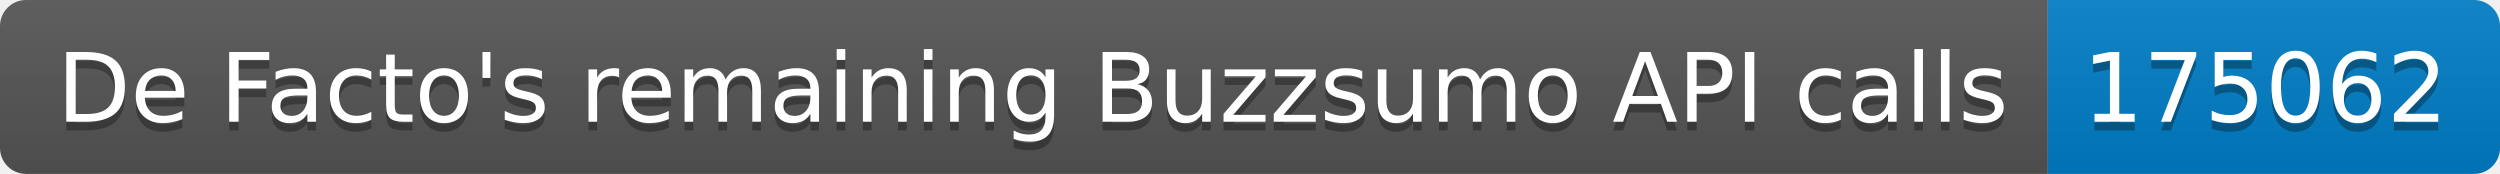
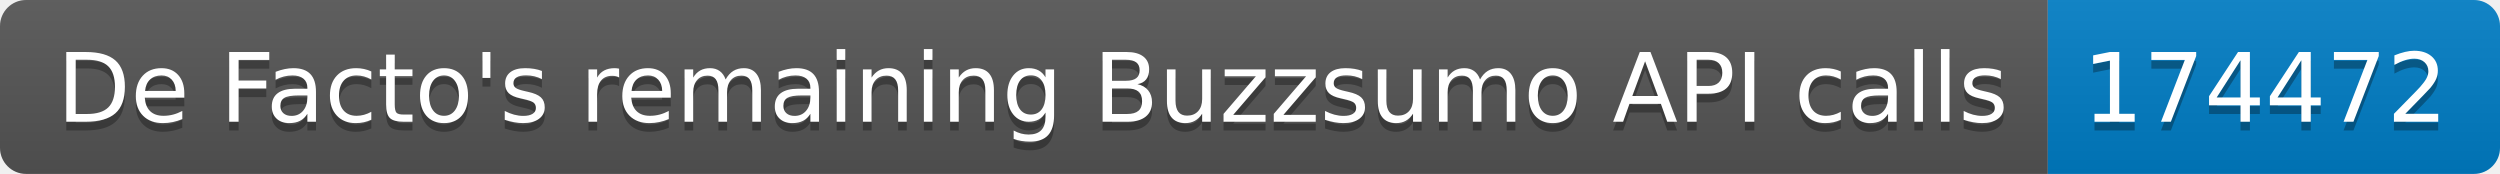
<svg xmlns="http://www.w3.org/2000/svg" width="287.5" height="20">
  <linearGradient id="smooth" x2="0" y2="100%">
    <stop offset="0" stop-color="#bbb" stop-opacity=".1" />
    <stop offset="1" stop-opacity=".1" />
  </linearGradient>
  <clipPath id="round">
    <rect width="287.5" height="20" rx="3" fill="#fff" />
  </clipPath>
  <g clip-path="url(#round)">
    <rect width="235.5" height="20" fill="#555" />
    <rect x="235.5" width="52.0" height="20" fill="#007ec6" />
    <rect width="287.5" height="20" fill="url(#smooth)" />
  </g>
  <g fill="#fff" text-anchor="middle" font-family="DejaVu Sans,Verdana,Geneva,sans-serif" font-size="110">
    <text x="1187.5" y="150" fill="#010101" fill-opacity=".3" transform="scale(0.1)" textLength="2255.0" lengthAdjust="spacing">De Facto's remaining Buzzsumo API calls</text>
    <text x="1187.5" y="140" transform="scale(0.1)" textLength="2255.0" lengthAdjust="spacing">De Facto's remaining Buzzsumo API calls</text>
-     <text x="2605.0" y="150" fill="#010101" fill-opacity=".3" transform="scale(0.1)" textLength="420.0" lengthAdjust="spacing">175062</text>
-     <text x="2605.0" y="140" transform="scale(0.1)" textLength="420.0" lengthAdjust="spacing">175062</text>
+     <text x="2605.0" y="150" fill="#010101" fill-opacity=".3" transform="scale(0.1)" textLength="420.0" lengthAdjust="spacing">174472</text>
+     <text x="2605.0" y="140" transform="scale(0.1)" textLength="420.0" lengthAdjust="spacing">174472</text>
  </g>
</svg>
